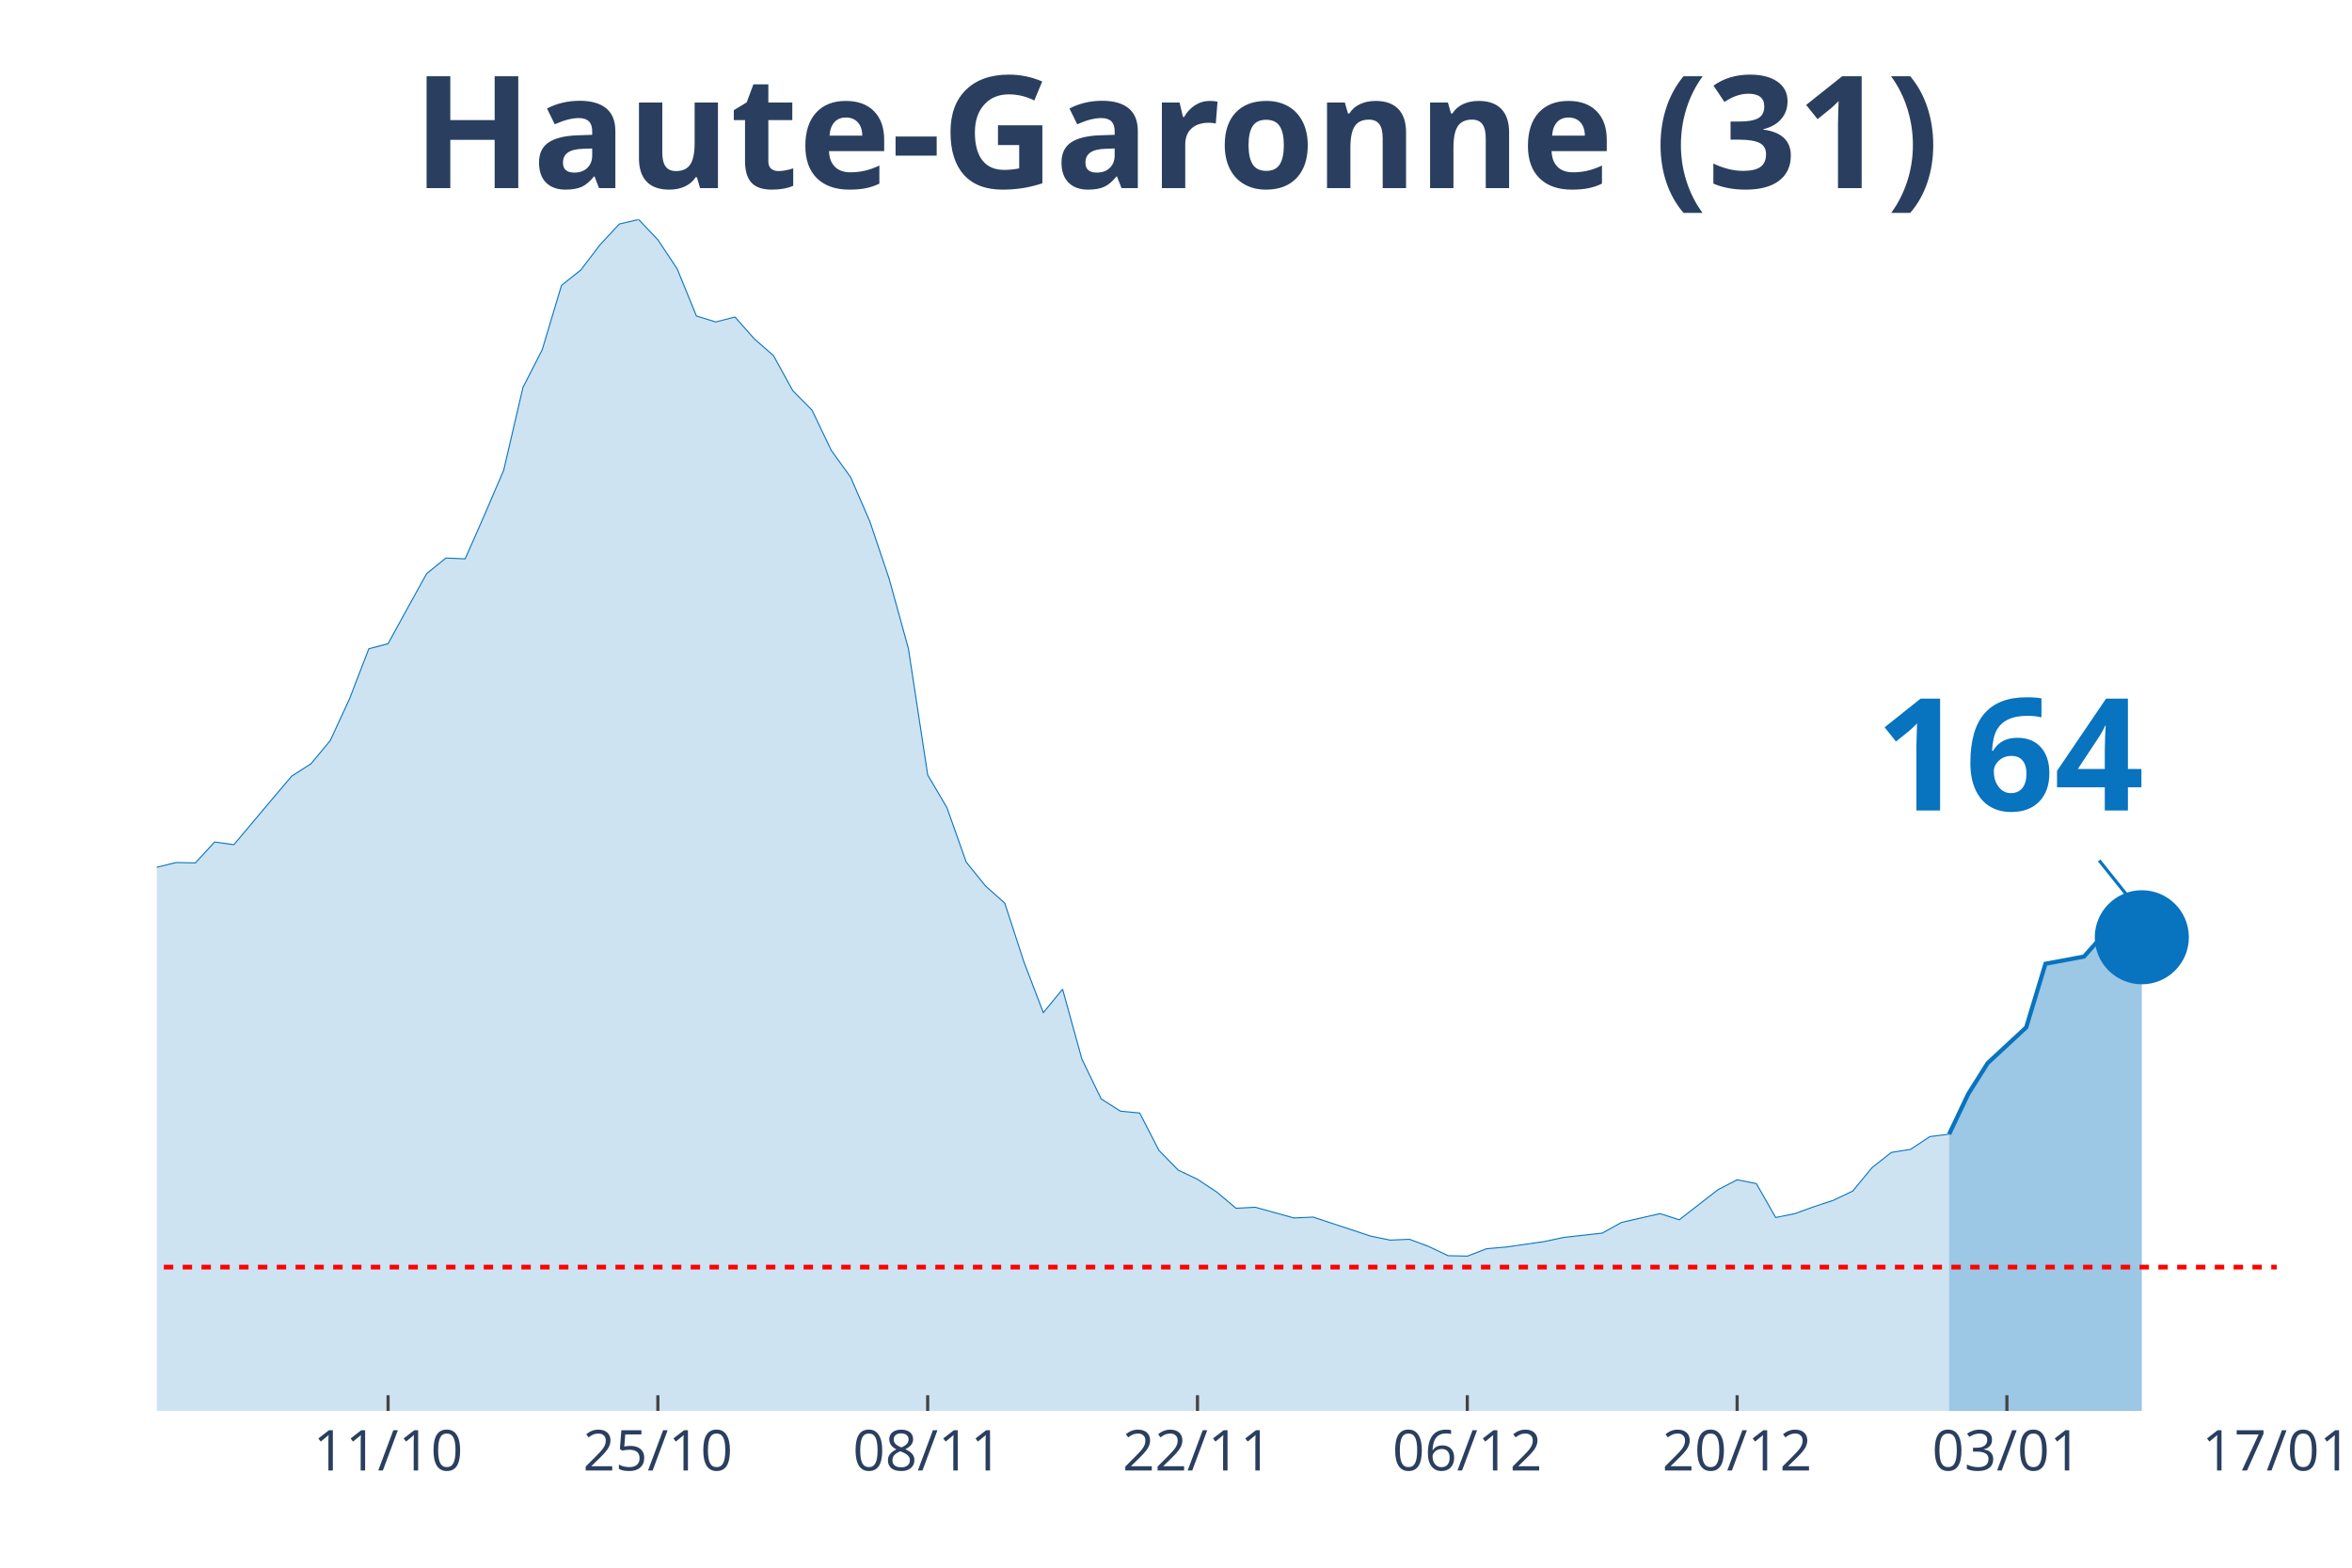
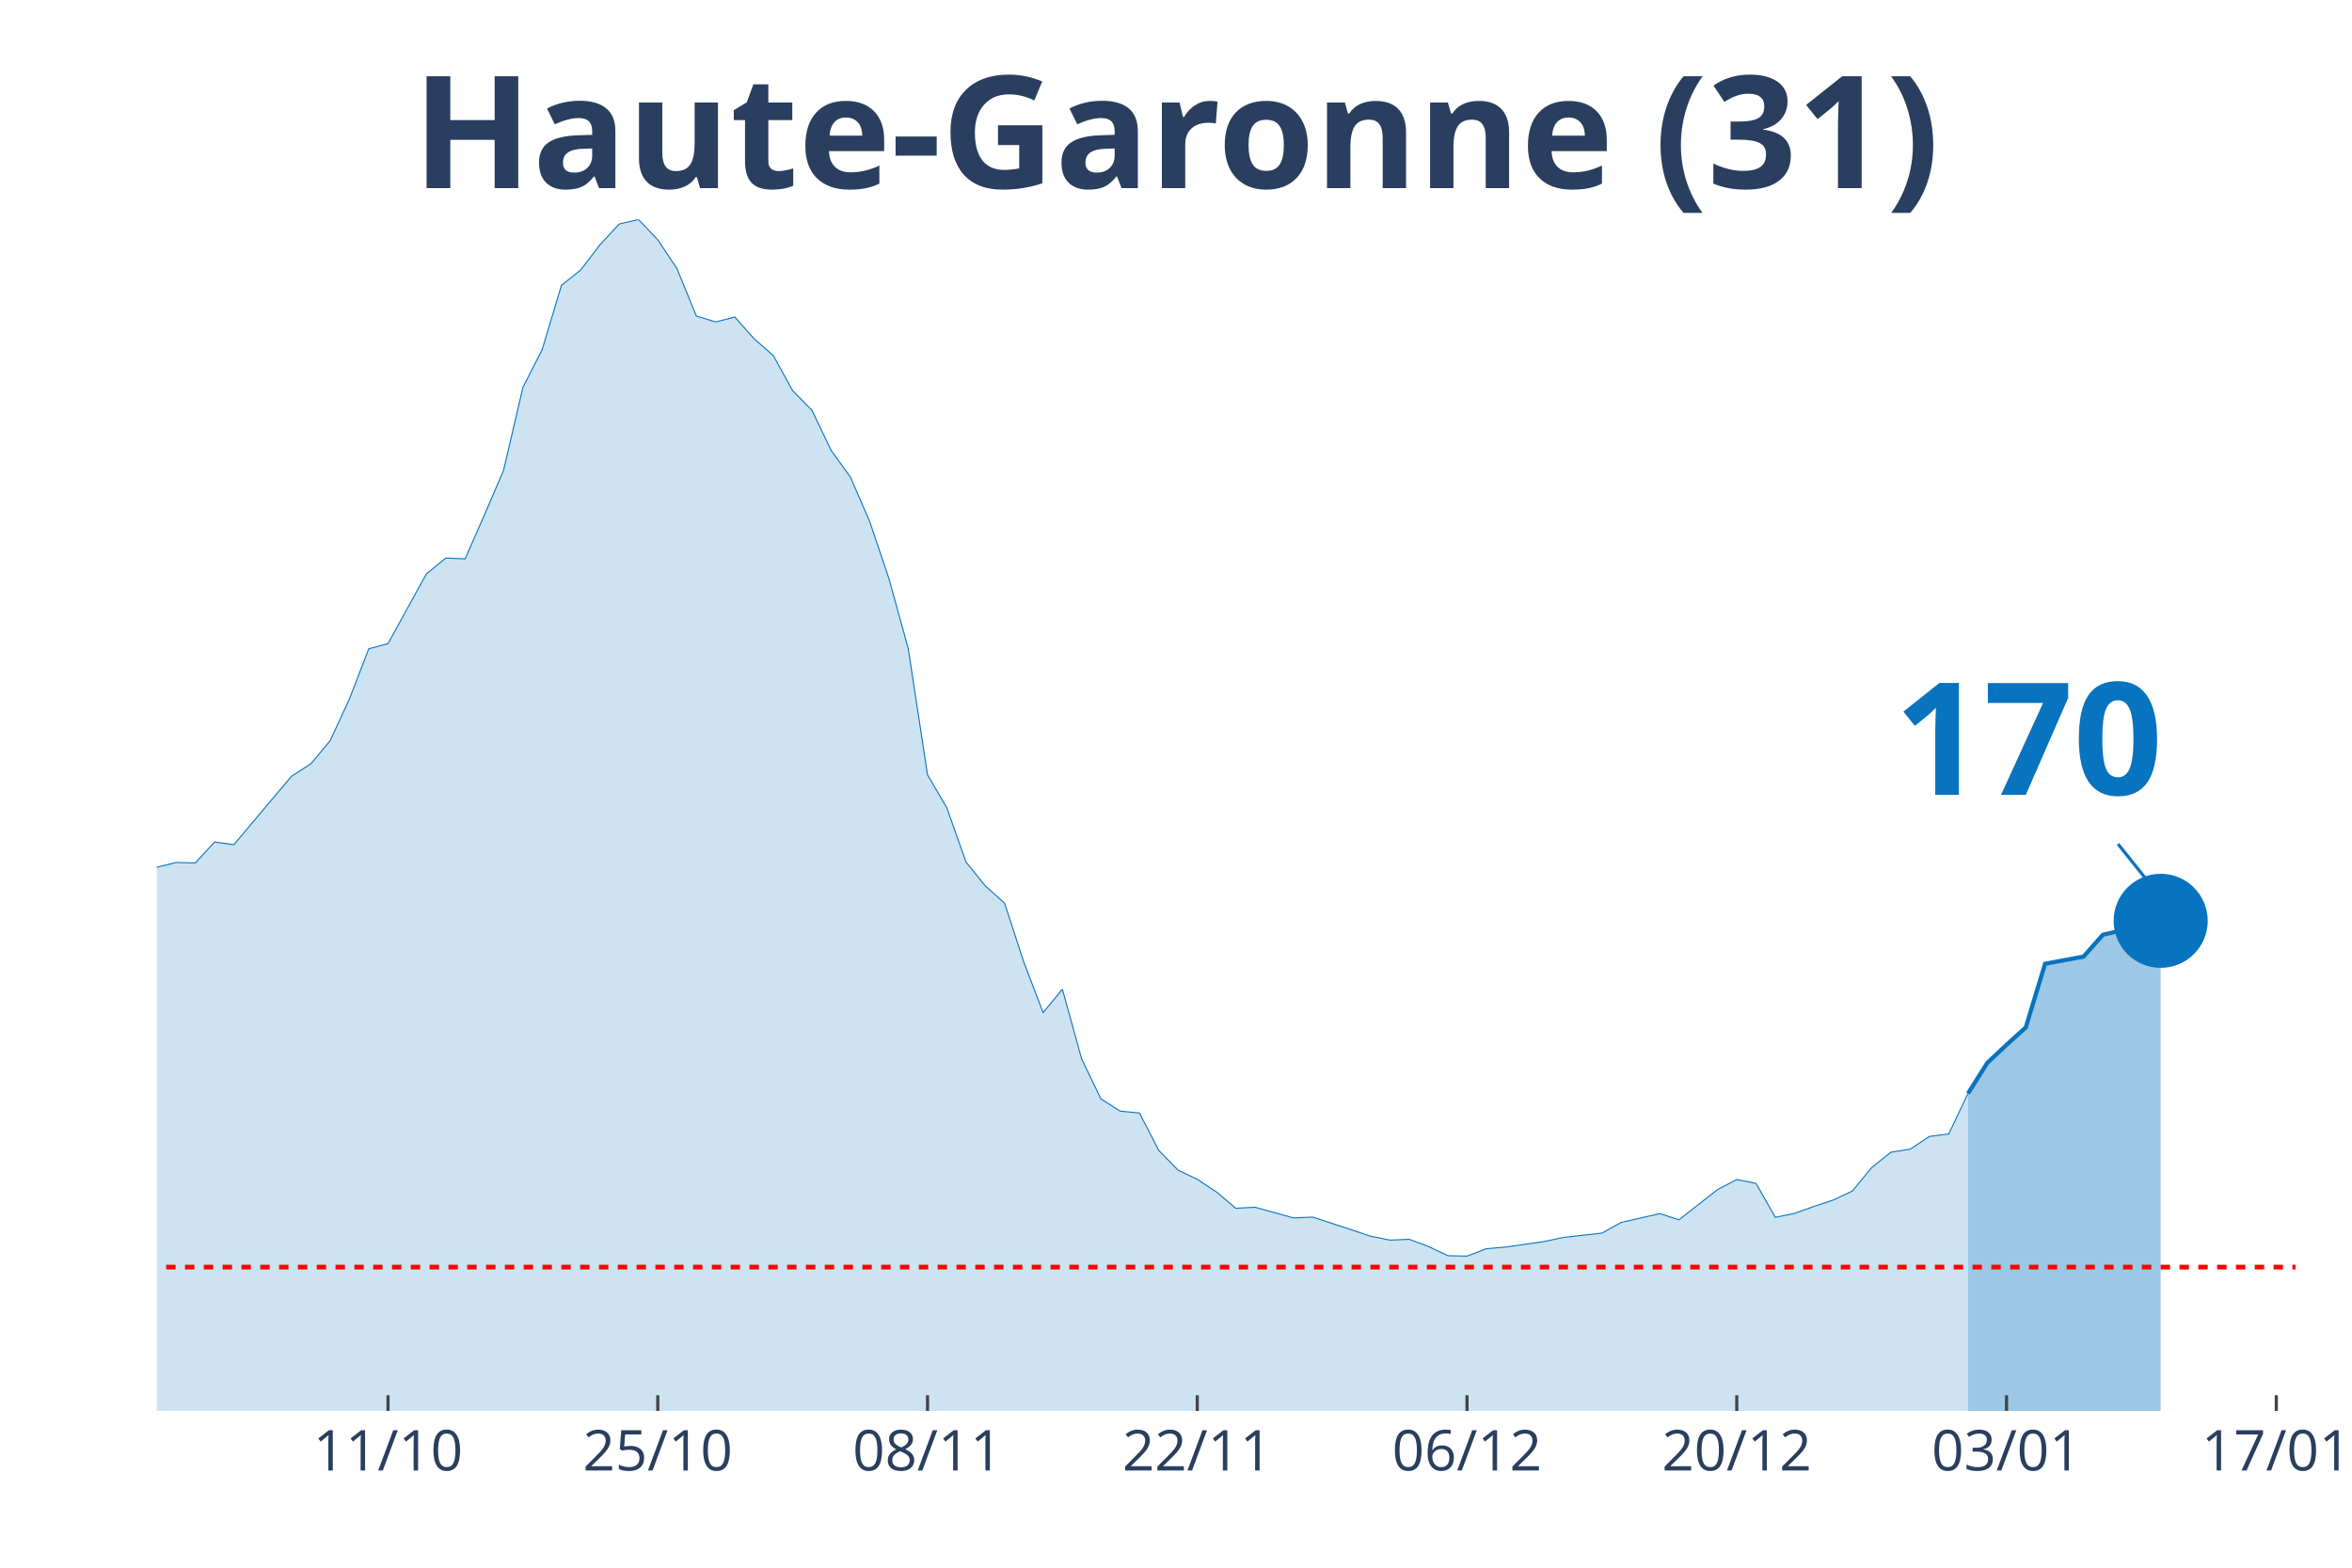
<svg xmlns="http://www.w3.org/2000/svg" class="main-svg" width="1125" height="750" style="" viewBox="0 0 750 500">
  <rect x="0" y="0" width="750" height="500" style="fill: rgb(0, 0, 0); fill-opacity: 0;" />
-   <defs id="defs-18176a">
+   <defs id="defs-cafb34">
    <g class="clips">
-       <clipPath id="clip18176axyplot" class="plotclip">
-         <rect width="676" height="380" />
+       <clipPath id="clipcafb34xyplot" class="plotclip">
+         <rect width="682" height="380" />
      </clipPath>
-       <clipPath class="axesclip" id="clip18176ax">
-         <rect x="50" y="0" width="676" height="500" />
+       <clipPath class="axesclip" id="clipcafb34x">
+         <rect x="50" y="0" width="682" height="500" />
      </clipPath>
-       <clipPath class="axesclip" id="clip18176ay">
+       <clipPath class="axesclip" id="clipcafb34y">
        <rect x="0" y="70" width="750" height="380" />
      </clipPath>
-       <clipPath class="axesclip" id="clip18176axy">
-         <rect x="50" y="70" width="676" height="380" />
+       <clipPath class="axesclip" id="clipcafb34xy">
+         <rect x="50" y="70" width="682" height="380" />
      </clipPath>
    </g>
    <g class="gradients" />
  </defs>
  <g class="bglayer">
-     <rect class="bg" x="50" y="70" width="676" height="380" style="fill: rgb(0, 0, 0); fill-opacity: 0; stroke-width: 0;" />
+     <rect class="bg" x="50" y="70" width="682" height="380" style="fill: rgb(0, 0, 0); fill-opacity: 0; stroke-width: 0;" />
  </g>
  <g class="layer-below">
    <g class="imagelayer" />
    <g class="shapelayer" />
  </g>
  <g class="cartesianlayer">
    <g class="subplot xy">
      <g class="layer-subplot">
        <g class="shapelayer" />
        <g class="imagelayer" />
      </g>
      <g class="gridlayer">
        <g class="x">
-           <path class="xgrid crisp" transform="translate(123.75,0)" d="M0,70v380" style="stroke: rgb(255, 255, 255); stroke-opacity: 1; stroke-width: 1px;" />
-           <path class="xgrid crisp" transform="translate(209.78,0)" d="M0,70v380" style="stroke: rgb(255, 255, 255); stroke-opacity: 1; stroke-width: 1px;" />
-           <path class="xgrid crisp" transform="translate(295.82,0)" d="M0,70v380" style="stroke: rgb(255, 255, 255); stroke-opacity: 1; stroke-width: 1px;" />
-           <path class="xgrid crisp" transform="translate(381.85,0)" d="M0,70v380" style="stroke: rgb(255, 255, 255); stroke-opacity: 1; stroke-width: 1px;" />
-           <path class="xgrid crisp" transform="translate(467.89,0)" d="M0,70v380" style="stroke: rgb(255, 255, 255); stroke-opacity: 1; stroke-width: 1px;" />
-           <path class="xgrid crisp" transform="translate(553.93,0)" d="M0,70v380" style="stroke: rgb(255, 255, 255); stroke-opacity: 1; stroke-width: 1px;" />
-           <path class="xgrid crisp" transform="translate(639.96,0)" d="M0,70v380" style="stroke: rgb(255, 255, 255); stroke-opacity: 1; stroke-width: 1px;" />
+           <path class="xgrid crisp" transform="translate(123.73,0)" d="M0,70v380" style="stroke: rgb(255, 255, 255); stroke-opacity: 1; stroke-width: 1px;" />
+           <path class="xgrid crisp" transform="translate(209.75,0)" d="M0,70v380" style="stroke: rgb(255, 255, 255); stroke-opacity: 1; stroke-width: 1px;" />
+           <path class="xgrid crisp" transform="translate(295.77,0)" d="M0,70v380" style="stroke: rgb(255, 255, 255); stroke-opacity: 1; stroke-width: 1px;" />
+           <path class="xgrid crisp" transform="translate(381.78,0)" d="M0,70v380" style="stroke: rgb(255, 255, 255); stroke-opacity: 1; stroke-width: 1px;" />
+           <path class="xgrid crisp" transform="translate(467.8,0)" d="M0,70v380" style="stroke: rgb(255, 255, 255); stroke-opacity: 1; stroke-width: 1px;" />
+           <path class="xgrid crisp" transform="translate(553.82,0)" d="M0,70v380" style="stroke: rgb(255, 255, 255); stroke-opacity: 1; stroke-width: 1px;" />
+           <path class="xgrid crisp" transform="translate(639.84,0)" d="M0,70v380" style="stroke: rgb(255, 255, 255); stroke-opacity: 1; stroke-width: 1px;" />
+           <path class="xgrid crisp" transform="translate(725.86,0)" d="M0,70v380" style="stroke: rgb(255, 255, 255); stroke-opacity: 1; stroke-width: 1px;" />
        </g>
        <g class="y" />
      </g>
      <g class="zerolinelayer" />
      <path class="xlines-below" />
      <path class="ylines-below" />
      <g class="overlines-below" />
      <g class="xaxislayer-below" />
      <g class="yaxislayer-below" />
      <g class="overaxes-below" />
-       <g class="plot" transform="translate(50, 70)" clip-path="url('#clip18176axyplot')">
+       <g class="plot" transform="translate(50, 70)" clip-path="url('#clipcafb34xyplot')">
        <g class="scatterlayer mlayer">
-           <g class="trace scatter trace319cee" style="stroke-miterlimit: 2;">
+           <g class="trace scatter tracea2cc68" style="stroke-miterlimit: 2;">
            <g class="fills">
              <g>
-                 <path class="js-fill" d="M571.53,380L-835.78,380L-835.78,375.74L-755.89,378.82L-749.75,378.23L-620.69,376.27L-614.55,376.2L-522.36,377.51L-516.22,377.58L-442.47,372.6L-436.33,370.57L-356.44,358.13L-350.29,354.99L-331.85,351.91L-325.71,352.37L-282.69,340.19L-276.55,336.58L-221.24,323.75L-215.09,323.82L-190.51,316.15L-184.36,311.9L-178.22,297.49L-172.07,290.94L-159.78,291.07L-153.64,277.45L-135.2,243.6L-129.05,234.36L-122.91,231.29L-116.76,230.83L-110.62,213.28L-104.47,202.21L-98.33,192.39L-92.18,176.74L-86.04,162.73L-79.89,155.72L-73.75,152.38L-67.6,155.65L-61.45,152.51L-55.31,156.9L-49.16,170.72L-43.02,179.62L-36.87,182.37L-30.73,183.62L-18.44,204.24L-12.29,209.61L-6.15,211.77L0,206.6L6.15,205.09L12.29,205.22L18.44,198.55L24.58,199.4L36.87,184.79L43.02,177.53L49.16,173.6L55.31,166.2L61.45,152.9L67.6,136.93L73.75,135.29L79.89,124.09L86.04,112.96L92.18,107.98L98.33,108.24L104.47,94.3L110.62,79.96L116.76,53.57L122.91,41.52L129.05,21.02L135.2,16.11L141.35,8.05L147.49,1.44L153.64,0L159.78,6.48L165.93,15.72L172.07,30.78L178.22,32.68L184.36,31.1L190.51,38.05L196.65,43.42L202.8,54.61L208.95,60.83L215.09,73.67L221.24,82.18L227.38,96.33L233.53,114.6L239.67,136.86L245.82,177.13L251.96,187.61L258.11,204.96L264.25,212.56L270.4,218.06L276.55,236.92L282.69,252.96L288.84,245.5L294.98,267.76L301.13,280.47L307.27,284.39L313.42,284.98L319.56,296.9L325.71,303.19L331.85,306.13L338,310.19L344.15,315.37L350.29,315.04L362.58,318.45L368.73,318.18L387.16,324.27L393.31,325.52L399.45,325.26L405.6,327.55L411.75,330.49L417.89,330.63L424.04,328.27L430.18,327.74L442.47,325.98L448.62,324.67L460.91,323.29L467.05,319.89L479.35,317.07L485.49,319.03L497.78,309.47L503.93,306.27L510.07,307.51L516.22,318.31L522.36,317.07L528.51,314.84L534.65,312.81L540.8,309.87L546.95,302.4L553.09,297.56L559.24,296.57L565.38,292.51L571.53,291.73" style="fill: rgb(8, 115, 191); fill-opacity: 0.2; stroke-width: 0;" />
+                 <path class="js-fill" d="M577.55,380L-835.6,380L-835.6,375.74L-755.73,378.82L-749.59,378.23L-620.56,376.27L-614.41,376.2L-522.25,377.51L-516.11,377.58L-442.38,372.6L-436.23,370.57L-356.36,358.13L-350.22,354.99L-331.78,351.91L-325.64,352.37L-282.63,340.19L-276.49,336.58L-221.19,323.75L-215.05,323.82L-190.47,316.15L-184.32,311.9L-178.18,297.49L-172.04,290.94L-159.75,291.07L-153.6,277.45L-135.17,243.6L-129.03,234.36L-122.88,231.29L-116.74,230.83L-110.59,213.28L-104.45,202.21L-98.31,192.39L-92.16,176.74L-86.02,162.73L-79.87,155.72L-73.73,152.38L-67.59,155.65L-61.44,152.51L-55.3,156.9L-49.15,170.72L-43.01,179.62L-36.86,182.37L-30.72,183.62L-18.43,204.24L-12.29,209.61L-6.14,211.77L0,206.6L6.14,205.09L12.29,205.22L18.43,198.55L24.58,199.4L36.86,184.79L43.01,177.53L49.15,173.6L55.3,166.2L61.44,152.9L67.59,136.93L73.73,135.29L79.87,124.09L86.02,112.96L92.16,107.98L98.31,108.24L104.45,94.3L110.59,79.96L116.74,53.57L122.88,41.52L129.03,21.02L135.17,16.11L141.32,8.05L147.46,1.44L153.6,0L159.75,6.48L165.89,15.72L172.04,30.78L178.18,32.68L184.32,31.1L190.47,38.05L196.61,43.42L202.76,54.61L208.9,60.83L215.05,73.67L221.19,82.18L227.33,96.33L233.48,114.6L239.62,136.86L245.77,177.13L251.91,187.61L258.05,204.96L264.2,212.56L270.34,218.06L276.49,236.92L282.63,252.96L288.77,245.5L294.92,267.76L301.06,280.47L307.21,284.39L313.35,284.98L319.5,296.9L325.64,303.19L331.78,306.13L337.93,310.19L344.07,315.37L350.22,315.04L362.5,318.45L368.65,318.18L387.08,324.27L393.23,325.52L399.37,325.26L405.51,327.55L411.66,330.49L417.8,330.63L423.95,328.27L430.09,327.74L442.38,325.98L448.52,324.67L460.81,323.29L466.95,319.89L479.24,317.07L485.39,319.03L497.68,309.41L503.82,306.2L509.96,307.44L516.11,318.25L522.25,317L528.4,314.78L534.54,312.75L540.68,309.87L546.83,302.4L552.97,297.49L559.12,296.51L565.26,292.45L571.41,291.66L577.55,278.76" style="fill: rgb(8, 115, 191); fill-opacity: 0.2; stroke-width: 0;" />
              </g>
            </g>
            <g class="errorbars" />
            <g class="lines">
-               <path class="js-line" d="M-835.78,375.74L-755.89,378.82L-749.75,378.23L-620.69,376.27L-614.55,376.2L-522.36,377.51L-516.22,377.58L-442.47,372.6L-436.33,370.57L-356.44,358.13L-350.29,354.99L-331.85,351.91L-325.71,352.37L-282.69,340.19L-276.55,336.58L-221.24,323.75L-215.09,323.82L-190.51,316.15L-184.36,311.9L-178.22,297.49L-172.07,290.94L-159.78,291.07L-153.64,277.45L-135.2,243.6L-129.05,234.36L-122.91,231.29L-116.76,230.83L-110.62,213.28L-104.47,202.21L-98.33,192.39L-92.18,176.74L-86.04,162.73L-79.89,155.72L-73.75,152.38L-67.6,155.65L-61.45,152.51L-55.31,156.9L-49.16,170.72L-43.02,179.62L-36.87,182.37L-30.73,183.62L-18.44,204.24L-12.29,209.61L-6.15,211.77L0,206.6L6.15,205.09L12.29,205.22L18.44,198.55L24.58,199.4L36.87,184.79L43.02,177.53L49.16,173.6L55.31,166.2L61.45,152.9L67.6,136.93L73.75,135.29L79.89,124.09L86.04,112.96L92.18,107.98L98.33,108.24L104.47,94.3L110.62,79.96L116.76,53.57L122.91,41.52L129.05,21.02L135.2,16.11L141.35,8.05L147.49,1.44L153.64,0L159.78,6.48L165.93,15.72L172.07,30.78L178.22,32.68L184.36,31.1L190.51,38.05L196.65,43.42L202.8,54.61L208.95,60.83L215.09,73.67L221.24,82.18L227.38,96.33L233.53,114.6L239.67,136.86L245.82,177.13L251.96,187.61L258.11,204.96L264.25,212.56L270.4,218.06L276.55,236.92L282.69,252.96L288.84,245.5L294.98,267.76L301.13,280.47L307.27,284.39L313.42,284.98L319.56,296.9L325.71,303.19L331.85,306.13L338,310.19L344.15,315.37L350.29,315.04L362.58,318.45L368.73,318.18L387.16,324.27L393.31,325.52L399.45,325.26L405.6,327.55L411.75,330.49L417.89,330.63L424.04,328.27L430.18,327.74L442.47,325.98L448.62,324.67L460.91,323.29L467.05,319.89L479.35,317.07L485.49,319.03L497.78,309.47L503.93,306.27L510.07,307.51L516.22,318.31L522.36,317.07L528.51,314.84L534.65,312.81L540.8,309.87L546.95,302.4L553.09,297.56L559.24,296.57L565.38,292.51L571.53,291.73" style="vector-effect: non-scaling-stroke; fill: none; stroke: rgb(8, 115, 191); stroke-opacity: 1; stroke-width: 0.5px; opacity: 1;" />
+               <path class="js-line" d="M-835.6,375.74L-755.73,378.82L-749.59,378.23L-620.56,376.27L-614.41,376.2L-522.25,377.51L-516.11,377.58L-442.38,372.6L-436.23,370.57L-356.36,358.13L-350.22,354.99L-331.78,351.91L-325.64,352.37L-282.63,340.19L-276.49,336.58L-221.19,323.75L-215.05,323.82L-190.47,316.15L-184.32,311.9L-178.18,297.49L-172.04,290.94L-159.75,291.07L-153.6,277.45L-135.17,243.6L-129.03,234.36L-122.88,231.29L-116.74,230.83L-110.59,213.28L-104.45,202.21L-98.31,192.39L-92.16,176.74L-86.02,162.73L-79.87,155.72L-73.73,152.38L-67.59,155.65L-61.44,152.51L-55.3,156.9L-49.15,170.72L-43.01,179.62L-36.86,182.37L-30.72,183.62L-18.43,204.24L-12.29,209.61L-6.14,211.77L0,206.6L6.14,205.09L12.29,205.22L18.43,198.55L24.58,199.4L36.86,184.79L43.01,177.53L49.15,173.6L55.3,166.2L61.44,152.9L67.59,136.93L73.73,135.29L79.87,124.09L86.02,112.96L92.16,107.98L98.31,108.24L104.45,94.3L110.59,79.96L116.74,53.57L122.88,41.52L129.03,21.02L135.17,16.11L141.32,8.05L147.46,1.44L153.6,0L159.75,6.48L165.89,15.72L172.04,30.78L178.18,32.68L184.32,31.1L190.47,38.05L196.61,43.42L202.76,54.61L208.9,60.83L215.05,73.67L221.19,82.18L227.33,96.33L233.48,114.6L239.62,136.86L245.77,177.13L251.91,187.61L258.05,204.96L264.2,212.56L270.34,218.06L276.49,236.92L282.63,252.96L288.77,245.5L294.92,267.76L301.06,280.47L307.21,284.39L313.35,284.98L319.5,296.9L325.64,303.19L331.78,306.13L337.93,310.19L344.07,315.37L350.22,315.04L362.5,318.45L368.65,318.18L387.08,324.27L393.23,325.52L399.37,325.26L405.51,327.55L411.66,330.49L417.8,330.63L423.95,328.27L430.09,327.74L442.38,325.98L448.52,324.67L460.81,323.29L466.95,319.89L479.24,317.07L485.39,319.03L497.68,309.41L503.82,306.2L509.96,307.44L516.11,318.25L522.25,317L528.4,314.78L534.54,312.75L540.68,309.87L546.83,302.4L552.97,297.49L559.12,296.51L565.26,292.45L571.41,291.66L577.55,278.76" style="vector-effect: non-scaling-stroke; fill: none; stroke: rgb(8, 115, 191); stroke-opacity: 1; stroke-width: 0.5px; opacity: 1;" />
            </g>
            <g class="points" />
            <g class="text" />
          </g>
-           <g class="trace scatter trace46e40f" style="stroke-miterlimit: 2;">
+           <g class="trace scatter trace690433" style="stroke-miterlimit: 2;">
            <g class="fills">
              <g>
-                 <path class="js-fill" d="M632.98,380L571.53,380L571.53,291.73L577.67,278.83L583.82,269.07L596.11,257.68L602.25,237.38L614.55,235.09L620.69,228.14L626.84,226.7L632.98,228.93" style="fill: rgb(8, 115, 191); fill-opacity: 0.4; stroke-width: 0;" />
+                 <path class="js-fill" d="M638.99,380L577.55,380L577.55,278.76L583.69,269.01L589.84,263.24L595.98,257.68L602.13,237.38L614.41,235.09L620.56,228.14L626.7,226.7L632.85,228.86L638.99,223.69" style="fill: rgb(8, 115, 191); fill-opacity: 0.4; stroke-width: 0;" />
              </g>
            </g>
            <g class="errorbars" />
            <g class="lines">
-               <path class="js-line" d="M571.53,291.73L577.67,278.83L583.82,269.07L596.11,257.68L602.25,237.38L614.55,235.09L620.69,228.14L626.84,226.7L632.98,228.93" style="vector-effect: non-scaling-stroke; fill: none; stroke: rgb(8, 115, 191); stroke-opacity: 1; stroke-width: 2px; opacity: 1;" />
+               <path class="js-line" d="M577.55,278.76L583.69,269.01L589.84,263.24L595.98,257.68L602.13,237.38L614.41,235.09L620.56,228.14L626.7,226.7L632.85,228.86L638.99,223.69" style="vector-effect: non-scaling-stroke; fill: none; stroke: rgb(8, 115, 191); stroke-opacity: 1; stroke-width: 2px; opacity: 1;" />
            </g>
            <g class="points" />
            <g class="text" />
          </g>
-           <g class="trace scatter trace05e3da" style="stroke-miterlimit: 2; opacity: 1;">
+           <g class="trace scatter trace275ec7" style="stroke-miterlimit: 2; opacity: 1;">
            <g class="fills" />
            <g class="errorbars" />
            <g class="lines" />
            <g class="points">
-               <path class="point" transform="translate(632.98,228.93)" d="M15,0A15,15 0 1,1 0,-15A15,15 0 0,1 15,0Z" style="opacity: 1; stroke-width: 0px; fill: rgb(8, 115, 191); fill-opacity: 1;" />
+               <path class="point" transform="translate(638.99,223.69)" d="M15,0A15,15 0 1,1 0,-15A15,15 0 0,1 15,0Z" style="opacity: 1; stroke-width: 0px; fill: rgb(8, 115, 191); fill-opacity: 1;" />
            </g>
            <g class="text" />
          </g>
        </g>
      </g>
      <g class="overplot" />
      <path class="xlines-above crisp" style="fill: none; stroke-width: 1px; stroke: rgb(0, 0, 0); stroke-opacity: 0;" d="" />
      <path class="ylines-above crisp" style="fill: none;" d="M0,0" />
      <g class="overlines-above" />
      <g class="xaxislayer-above">
-         <path class="xtick ticks crisp" d="M0,450v-5" transform="translate(123.75,0)" style="stroke: rgb(68, 68, 68); stroke-opacity: 1; stroke-width: 1px;" />
-         <path class="xtick ticks crisp" d="M0,450v-5" transform="translate(209.78,0)" style="stroke: rgb(68, 68, 68); stroke-opacity: 1; stroke-width: 1px;" />
-         <path class="xtick ticks crisp" d="M0,450v-5" transform="translate(295.82,0)" style="stroke: rgb(68, 68, 68); stroke-opacity: 1; stroke-width: 1px;" />
-         <path class="xtick ticks crisp" d="M0,450v-5" transform="translate(381.85,0)" style="stroke: rgb(68, 68, 68); stroke-opacity: 1; stroke-width: 1px;" />
-         <path class="xtick ticks crisp" d="M0,450v-5" transform="translate(467.89,0)" style="stroke: rgb(68, 68, 68); stroke-opacity: 1; stroke-width: 1px;" />
-         <path class="xtick ticks crisp" d="M0,450v-5" transform="translate(553.93,0)" style="stroke: rgb(68, 68, 68); stroke-opacity: 1; stroke-width: 1px;" />
-         <path class="xtick ticks crisp" d="M0,450v-5" transform="translate(639.96,0)" style="stroke: rgb(68, 68, 68); stroke-opacity: 1; stroke-width: 1px;" />
+         <path class="xtick ticks crisp" d="M0,450v-5" transform="translate(123.73,0)" style="stroke: rgb(68, 68, 68); stroke-opacity: 1; stroke-width: 1px;" />
+         <path class="xtick ticks crisp" d="M0,450v-5" transform="translate(209.75,0)" style="stroke: rgb(68, 68, 68); stroke-opacity: 1; stroke-width: 1px;" />
+         <path class="xtick ticks crisp" d="M0,450v-5" transform="translate(295.77,0)" style="stroke: rgb(68, 68, 68); stroke-opacity: 1; stroke-width: 1px;" />
+         <path class="xtick ticks crisp" d="M0,450v-5" transform="translate(381.78,0)" style="stroke: rgb(68, 68, 68); stroke-opacity: 1; stroke-width: 1px;" />
+         <path class="xtick ticks crisp" d="M0,450v-5" transform="translate(467.8,0)" style="stroke: rgb(68, 68, 68); stroke-opacity: 1; stroke-width: 1px;" />
+         <path class="xtick ticks crisp" d="M0,450v-5" transform="translate(553.82,0)" style="stroke: rgb(68, 68, 68); stroke-opacity: 1; stroke-width: 1px;" />
+         <path class="xtick ticks crisp" d="M0,450v-5" transform="translate(639.84,0)" style="stroke: rgb(68, 68, 68); stroke-opacity: 1; stroke-width: 1px;" />
+         <path class="xtick ticks crisp" d="M0,450v-5" transform="translate(725.86,0)" style="stroke: rgb(68, 68, 68); stroke-opacity: 1; stroke-width: 1px;" />
        <g class="xtick">
-           <text text-anchor="middle" x="0" y="469" transform="translate(123.75,0)" style="font-family: 'Open Sans', verdana, arial, sans-serif; font-size: 18px; fill: rgb(42, 63, 95); fill-opacity: 1; white-space: pre;">11/10</text>
+           <text text-anchor="middle" x="0" y="469" transform="translate(123.73,0)" style="font-family: 'Open Sans', verdana, arial, sans-serif; font-size: 18px; fill: rgb(42, 63, 95); fill-opacity: 1; white-space: pre;">11/10</text>
        </g>
        <g class="xtick">
-           <text text-anchor="middle" x="0" y="469" transform="translate(209.78,0)" style="font-family: 'Open Sans', verdana, arial, sans-serif; font-size: 18px; fill: rgb(42, 63, 95); fill-opacity: 1; white-space: pre;">25/10</text>
+           <text text-anchor="middle" x="0" y="469" transform="translate(209.75,0)" style="font-family: 'Open Sans', verdana, arial, sans-serif; font-size: 18px; fill: rgb(42, 63, 95); fill-opacity: 1; white-space: pre;">25/10</text>
        </g>
        <g class="xtick">
-           <text text-anchor="middle" x="0" y="469" transform="translate(295.82,0)" style="font-family: 'Open Sans', verdana, arial, sans-serif; font-size: 18px; fill: rgb(42, 63, 95); fill-opacity: 1; white-space: pre;">08/11</text>
+           <text text-anchor="middle" x="0" y="469" transform="translate(295.77,0)" style="font-family: 'Open Sans', verdana, arial, sans-serif; font-size: 18px; fill: rgb(42, 63, 95); fill-opacity: 1; white-space: pre;">08/11</text>
        </g>
        <g class="xtick">
-           <text text-anchor="middle" x="0" y="469" transform="translate(381.85,0)" style="font-family: 'Open Sans', verdana, arial, sans-serif; font-size: 18px; fill: rgb(42, 63, 95); fill-opacity: 1; white-space: pre;">22/11</text>
+           <text text-anchor="middle" x="0" y="469" transform="translate(381.78,0)" style="font-family: 'Open Sans', verdana, arial, sans-serif; font-size: 18px; fill: rgb(42, 63, 95); fill-opacity: 1; white-space: pre;">22/11</text>
        </g>
        <g class="xtick">
-           <text text-anchor="middle" x="0" y="469" transform="translate(467.89,0)" style="font-family: 'Open Sans', verdana, arial, sans-serif; font-size: 18px; fill: rgb(42, 63, 95); fill-opacity: 1; white-space: pre;">06/12</text>
+           <text text-anchor="middle" x="0" y="469" transform="translate(467.8,0)" style="font-family: 'Open Sans', verdana, arial, sans-serif; font-size: 18px; fill: rgb(42, 63, 95); fill-opacity: 1; white-space: pre;">06/12</text>
        </g>
        <g class="xtick">
-           <text text-anchor="middle" x="0" y="469" transform="translate(553.93,0)" style="font-family: 'Open Sans', verdana, arial, sans-serif; font-size: 18px; fill: rgb(42, 63, 95); fill-opacity: 1; white-space: pre;">20/12</text>
+           <text text-anchor="middle" x="0" y="469" transform="translate(553.82,0)" style="font-family: 'Open Sans', verdana, arial, sans-serif; font-size: 18px; fill: rgb(42, 63, 95); fill-opacity: 1; white-space: pre;">20/12</text>
        </g>
        <g class="xtick">
-           <text text-anchor="middle" x="0" y="469" transform="translate(639.96,0)" style="font-family: 'Open Sans', verdana, arial, sans-serif; font-size: 18px; fill: rgb(42, 63, 95); fill-opacity: 1; white-space: pre;">03/01</text>
+           <text text-anchor="middle" x="0" y="469" transform="translate(639.84,0)" style="font-family: 'Open Sans', verdana, arial, sans-serif; font-size: 18px; fill: rgb(42, 63, 95); fill-opacity: 1; white-space: pre;">03/01</text>
        </g>
        <g class="xtick">
-           <text text-anchor="middle" x="0" y="469" transform="translate(726,0)" style="font-family: 'Open Sans', verdana, arial, sans-serif; font-size: 18px; fill: rgb(42, 63, 95); fill-opacity: 1; white-space: pre;">17/01</text>
+           <text text-anchor="middle" x="0" y="469" transform="translate(725.86,0)" style="font-family: 'Open Sans', verdana, arial, sans-serif; font-size: 18px; fill: rgb(42, 63, 95); fill-opacity: 1; white-space: pre;">17/01</text>
        </g>
      </g>
      <g class="yaxislayer-above" />
      <g class="overaxes-above" />
    </g>
  </g>
  <g class="polarlayer" />
  <g class="ternarylayer" />
  <g class="geolayer" />
  <g class="funnelarealayer" />
  <g class="pielayer" />
  <g class="treemaplayer" />
  <g class="sunburstlayer" />
  <g class="glimages" />
-   <defs id="topdefs-18176a">
+   <defs id="topdefs-cafb34">
    <g class="clips" />
  </defs>
  <g class="layer-above">
    <g class="imagelayer" />
    <g class="shapelayer">
-       <path data-index="0" fill-rule="evenodd" d="M-3403.75,404.13L1088.58,404.13" clip-path="url('#clip18176axy')" style="opacity: 1; stroke: rgb(255, 0, 0); stroke-opacity: 1; fill: rgb(0, 0, 0); fill-opacity: 0; stroke-dasharray: 3px, 3px; stroke-width: 1.5px;" />
+       <path data-index="0" fill-rule="evenodd" d="M-3403.01,404.13L1088.36,404.13" clip-path="url('#clipcafb34xy')" style="opacity: 1; stroke: rgb(255, 0, 0); stroke-opacity: 1; fill: rgb(0, 0, 0); fill-opacity: 0; stroke-dasharray: 3px, 3px; stroke-width: 1.5px;" />
    </g>
  </g>
  <g class="infolayer">
    <g class="g-gtitle">
      <text class="gtitle" x="375" y="25" text-anchor="middle" dy="0.7em" style="font-family: 'Open Sans', verdana, arial, sans-serif; font-size: 50px; fill: rgb(42, 63, 95); opacity: 1; font-weight: normal; white-space: pre;">
        <tspan style="font-weight:bold">Haute-Garonne (31)</tspan>
      </text>
    </g>
    <g class="g-xtitle" />
    <g class="annotation" data-index="0" style="opacity: 1;">
-       <g class="annotation-text-g" transform="rotate(0,640.98,238.93)">
-         <g class="cursor-pointer" transform="translate(583, 203)">
+       <g class="annotation-text-g" transform="rotate(0,646.99,233.69)">
+         <g class="cursor-pointer" transform="translate(589, 198)">
          <rect class="bg" x="0.5" y="0.5" width="115" height="71" style="stroke-width: 1px; stroke: rgb(0, 0, 0); stroke-opacity: 0; fill: rgb(255, 255, 255); fill-opacity: 0.6;" />
          <text class="annotation-text" text-anchor="middle" x="57.812" y="55.5" style="font-family: 'Open Sans', verdana, arial, sans-serif; font-size: 50px; fill: rgb(8, 115, 191); fill-opacity: 1; white-space: pre;">
-             <tspan style="font-weight:bold">164 </tspan>
+             <tspan style="font-weight:bold">170 </tspan>
          </text>
        </g>
      </g>
      <g class="annotation-arrow-g" style="opacity: 1;">
-         <path d="M669.38,274.43L680.98,288.93" style="stroke-width: 1px; stroke: rgb(8, 115, 191); stroke-opacity: 1; stroke-dasharray: 0px, 0px, 18.569px, 18.569px;" />
+         <path d="M675.39,269.19L686.99,283.69" style="stroke-width: 1px; stroke: rgb(8, 115, 191); stroke-opacity: 1; stroke-dasharray: 0px, 0px, 18.569px, 18.569px;" />
      </g>
    </g>
  </g>
</svg>
